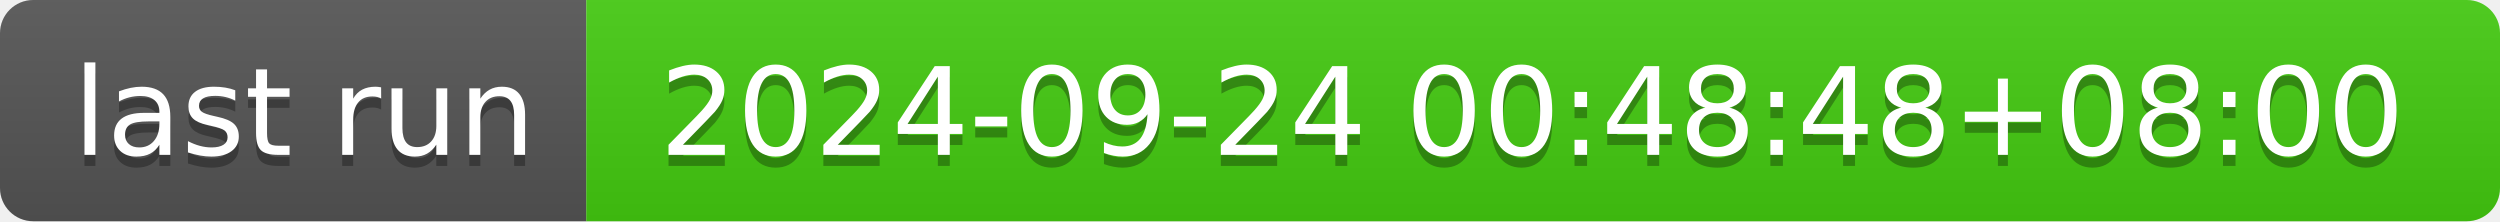
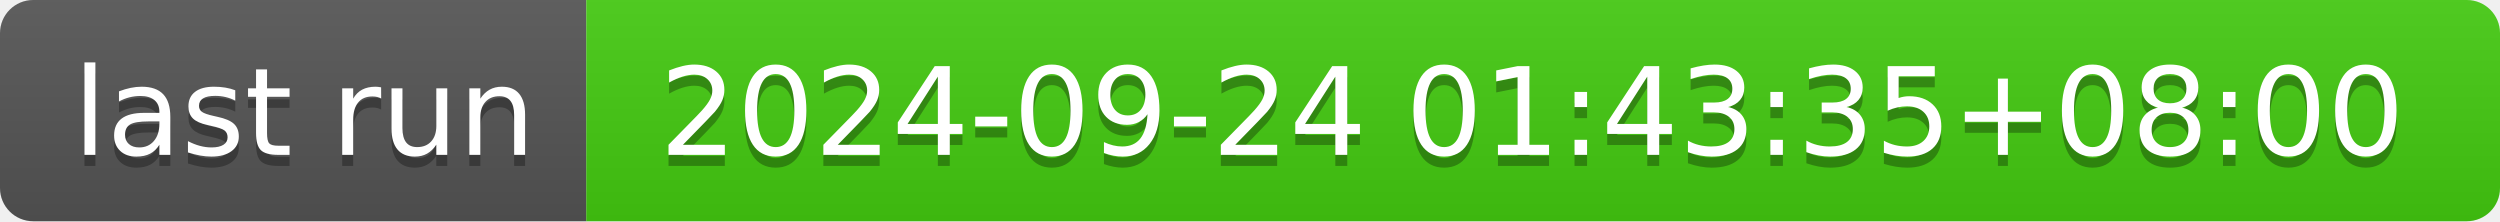
- <svg xmlns="http://www.w3.org/2000/svg" width="226" height="20" role="img" aria-label="last run: 2024-09-24 00:48:48+08:00">
+ <svg xmlns="http://www.w3.org/2000/svg" width="226" height="20" role="img" aria-label="last run: 2024-09-24 01:43:35+08:00">
  <linearGradient id="s" x2="0" y2="100%">
    <stop offset="0" stop-color="#bbb" stop-opacity=".1" />
    <stop offset="1" stop-opacity=".1" />
  </linearGradient>
  <clipPath id="r">
    <rect width="226" height="20" rx="3" fill="#fff" />
  </clipPath>
  <g clip-path="url(#r)">
    <rect width="53" height="20" fill="#555" />
    <rect x="53" width="173" height="20" fill="#4c1" />
    <rect width="226" height="20" fill="url(#s)" />
  </g>
  <g fill="#fff" text-anchor="middle" font-family="Verdana,Geneva,DejaVu Sans,sans-serif" text-rendering="geometricPrecision" font-size="110">
    <text aria-hidden="true" x="275" y="150" fill="#010101" fill-opacity=".3" transform="scale(.1)" textLength="430">last run</text>
    <text x="275" y="140" transform="scale(.1)" fill="#fff" textLength="430">last run</text>
-     <text aria-hidden="true" x="1385" y="150" fill="#010101" fill-opacity=".3" transform="scale(.1)" textLength="1630">2024-09-24 00:48:48+08:00</text>
-     <text x="1385" y="140" transform="scale(.1)" fill="#fff" textLength="1630">2024-09-24 00:48:48+08:00</text>
+     <text aria-hidden="true" x="1385" y="150" fill="#010101" fill-opacity=".3" transform="scale(.1)" textLength="1630">2024-09-24 01:43:35+08:00</text>
+     <text x="1385" y="140" transform="scale(.1)" fill="#fff" textLength="1630">2024-09-24 01:43:35+08:00</text>
  </g>
</svg>
